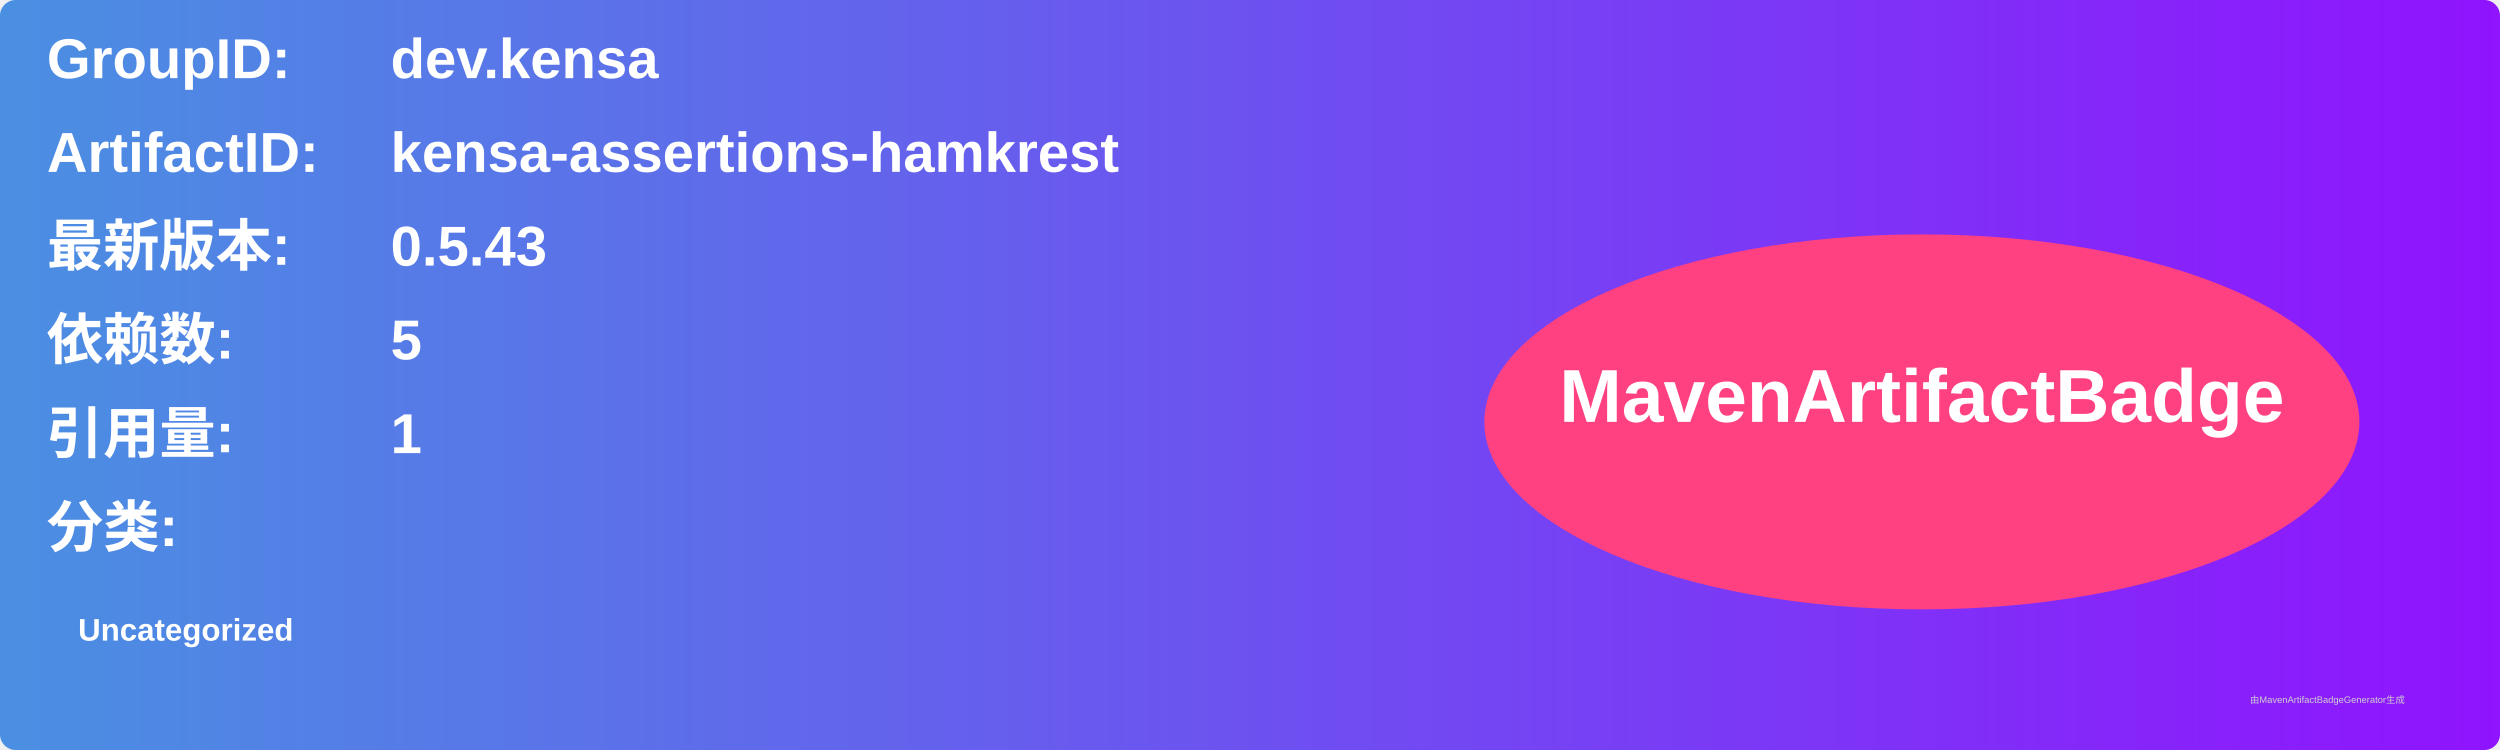
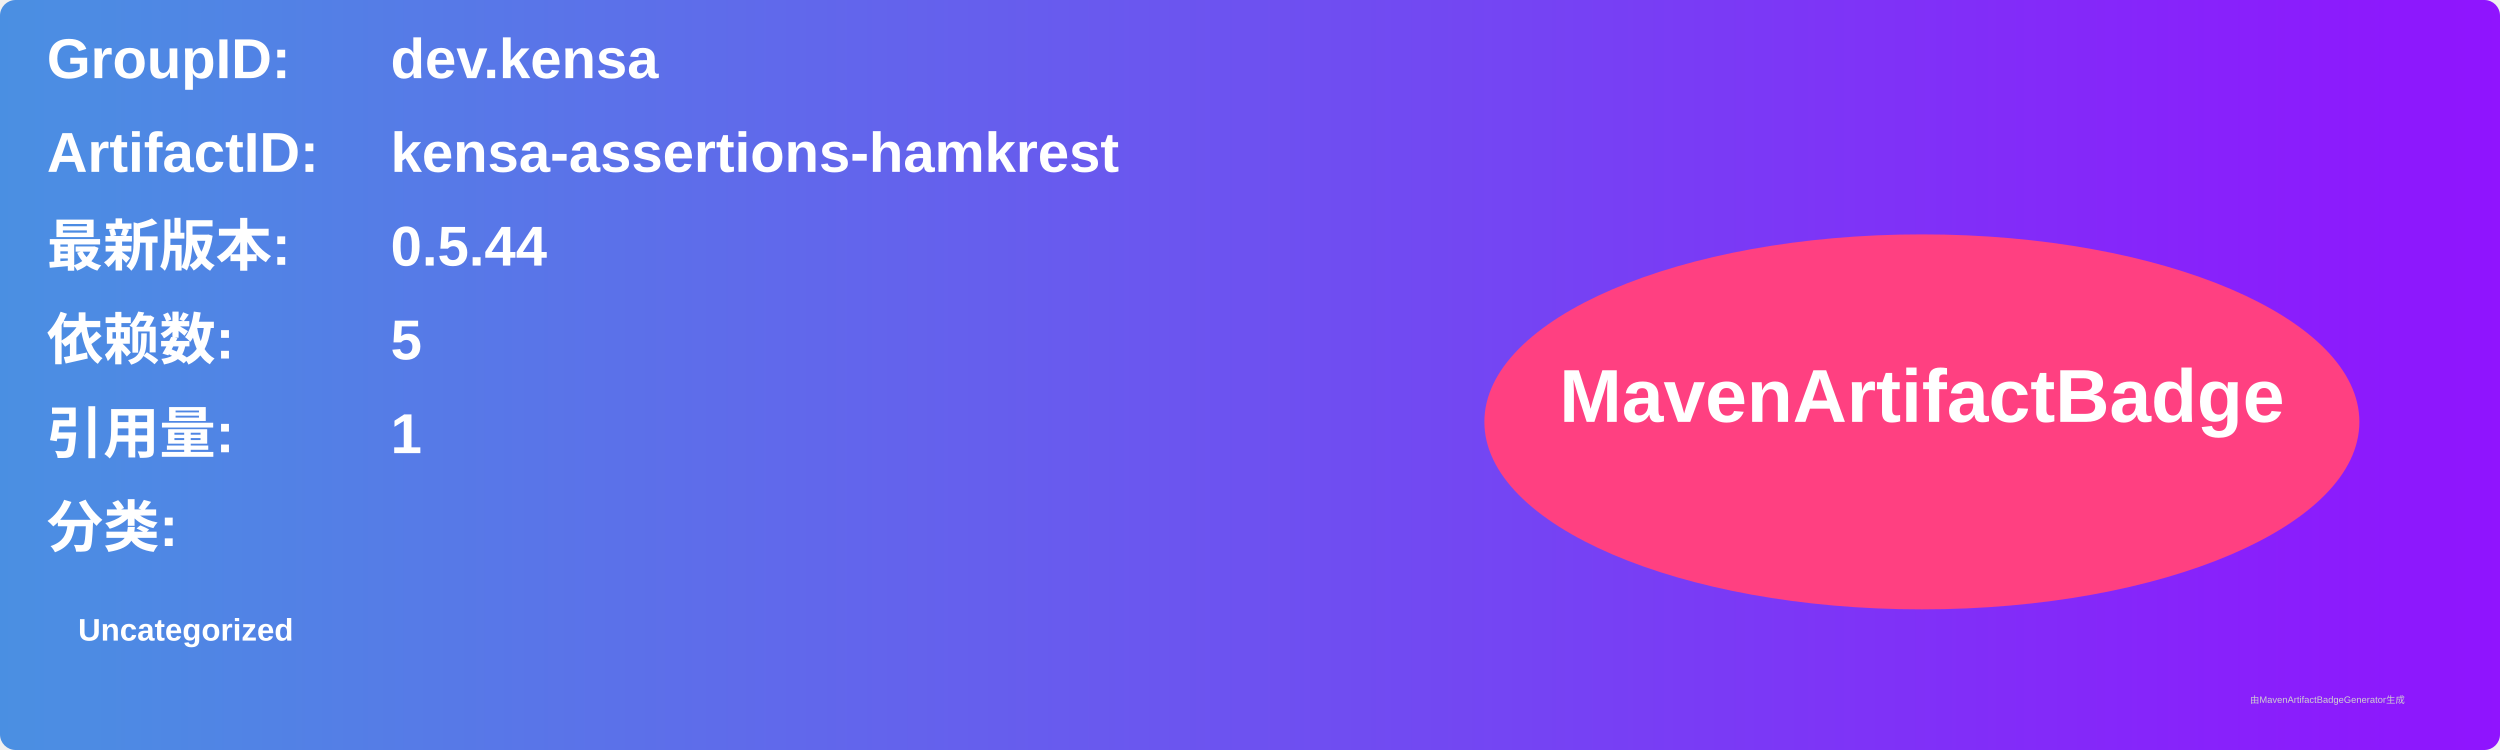
<svg xmlns="http://www.w3.org/2000/svg" width="800" height="240" viewBox="0 0 800 240">
  <linearGradient id="grad" x1="0%" y1="0%" x2="100%" y2="0%">
    <stop offset="0%" stop-color="#4a90e2" />
    <stop offset="100%" stop-color="#9013fe" />
  </linearGradient>
  <rect width="100%" height="100%" rx="5" ry="5" fill="url(#grad)" />
  <g transform="translate(15, 15)">
    <text x="0" y="10" font-family="Arial" font-size="18" fill="white" font-weight="bold" width="260">GroupID:</text>
    <text x="110" y="10" font-family="Arial" font-size="18" fill="white" font-weight="bold" width="460">dev.kensa</text>
    <text x="0" y="40" font-family="Arial" font-size="18" fill="white" font-weight="bold" width="260">ArtifactID:</text>
    <text x="110" y="40" font-family="Arial" font-size="18" fill="white" font-weight="bold" width="460">kensa-assertions-hamkrest</text>
    <text x="0" y="70" font-family="Arial" font-size="18" fill="white" font-weight="bold">最新版本:</text>
    <text x="110" y="70" font-family="Arial" font-size="18" fill="white" font-weight="bold">
-       <tspan font-weight="bold">0.5.43</tspan>
+       <tspan font-weight="bold">0.5.44</tspan>
    </text>
    <text x="0" y="100" font-family="Arial" font-size="18" fill="white" font-weight="bold">依赖数: </text>
    <text x="110" y="100" font-family="Arial" font-size="18" fill="white">
      <tspan font-weight="bold">5</tspan>
    </text>
    <text x="0" y="130" font-family="Arial" font-size="18" fill="white" font-weight="bold">引用量: </text>
    <text x="110" y="130" font-family="Arial" font-size="18" fill="white">
      <tspan font-weight="bold">1</tspan>
    </text>
    <text x="0" y="160" font-family="Arial" font-size="18" fill="white" font-weight="bold">分类:</text>
    <text x="10" y="190" font-family="Arial" font-size="10" fill="white">
      <tspan font-weight="bold">Uncategorized</tspan>
    </text>
    <ellipse cx="600" cy="120" rx="140" ry="60" fill="#ff4081" />
    <text x="600" y="120" text-anchor="middle" font-family="Arial" font-size="24" fill="white" font-weight="bold">MavenArtifactBadge</text>
  </g>
  <text x="720" y="225" font-family="Arial" font-size="3" fill="#d0d0d0">由MavenArtifactBadgeGenerator生成</text>
</svg>
